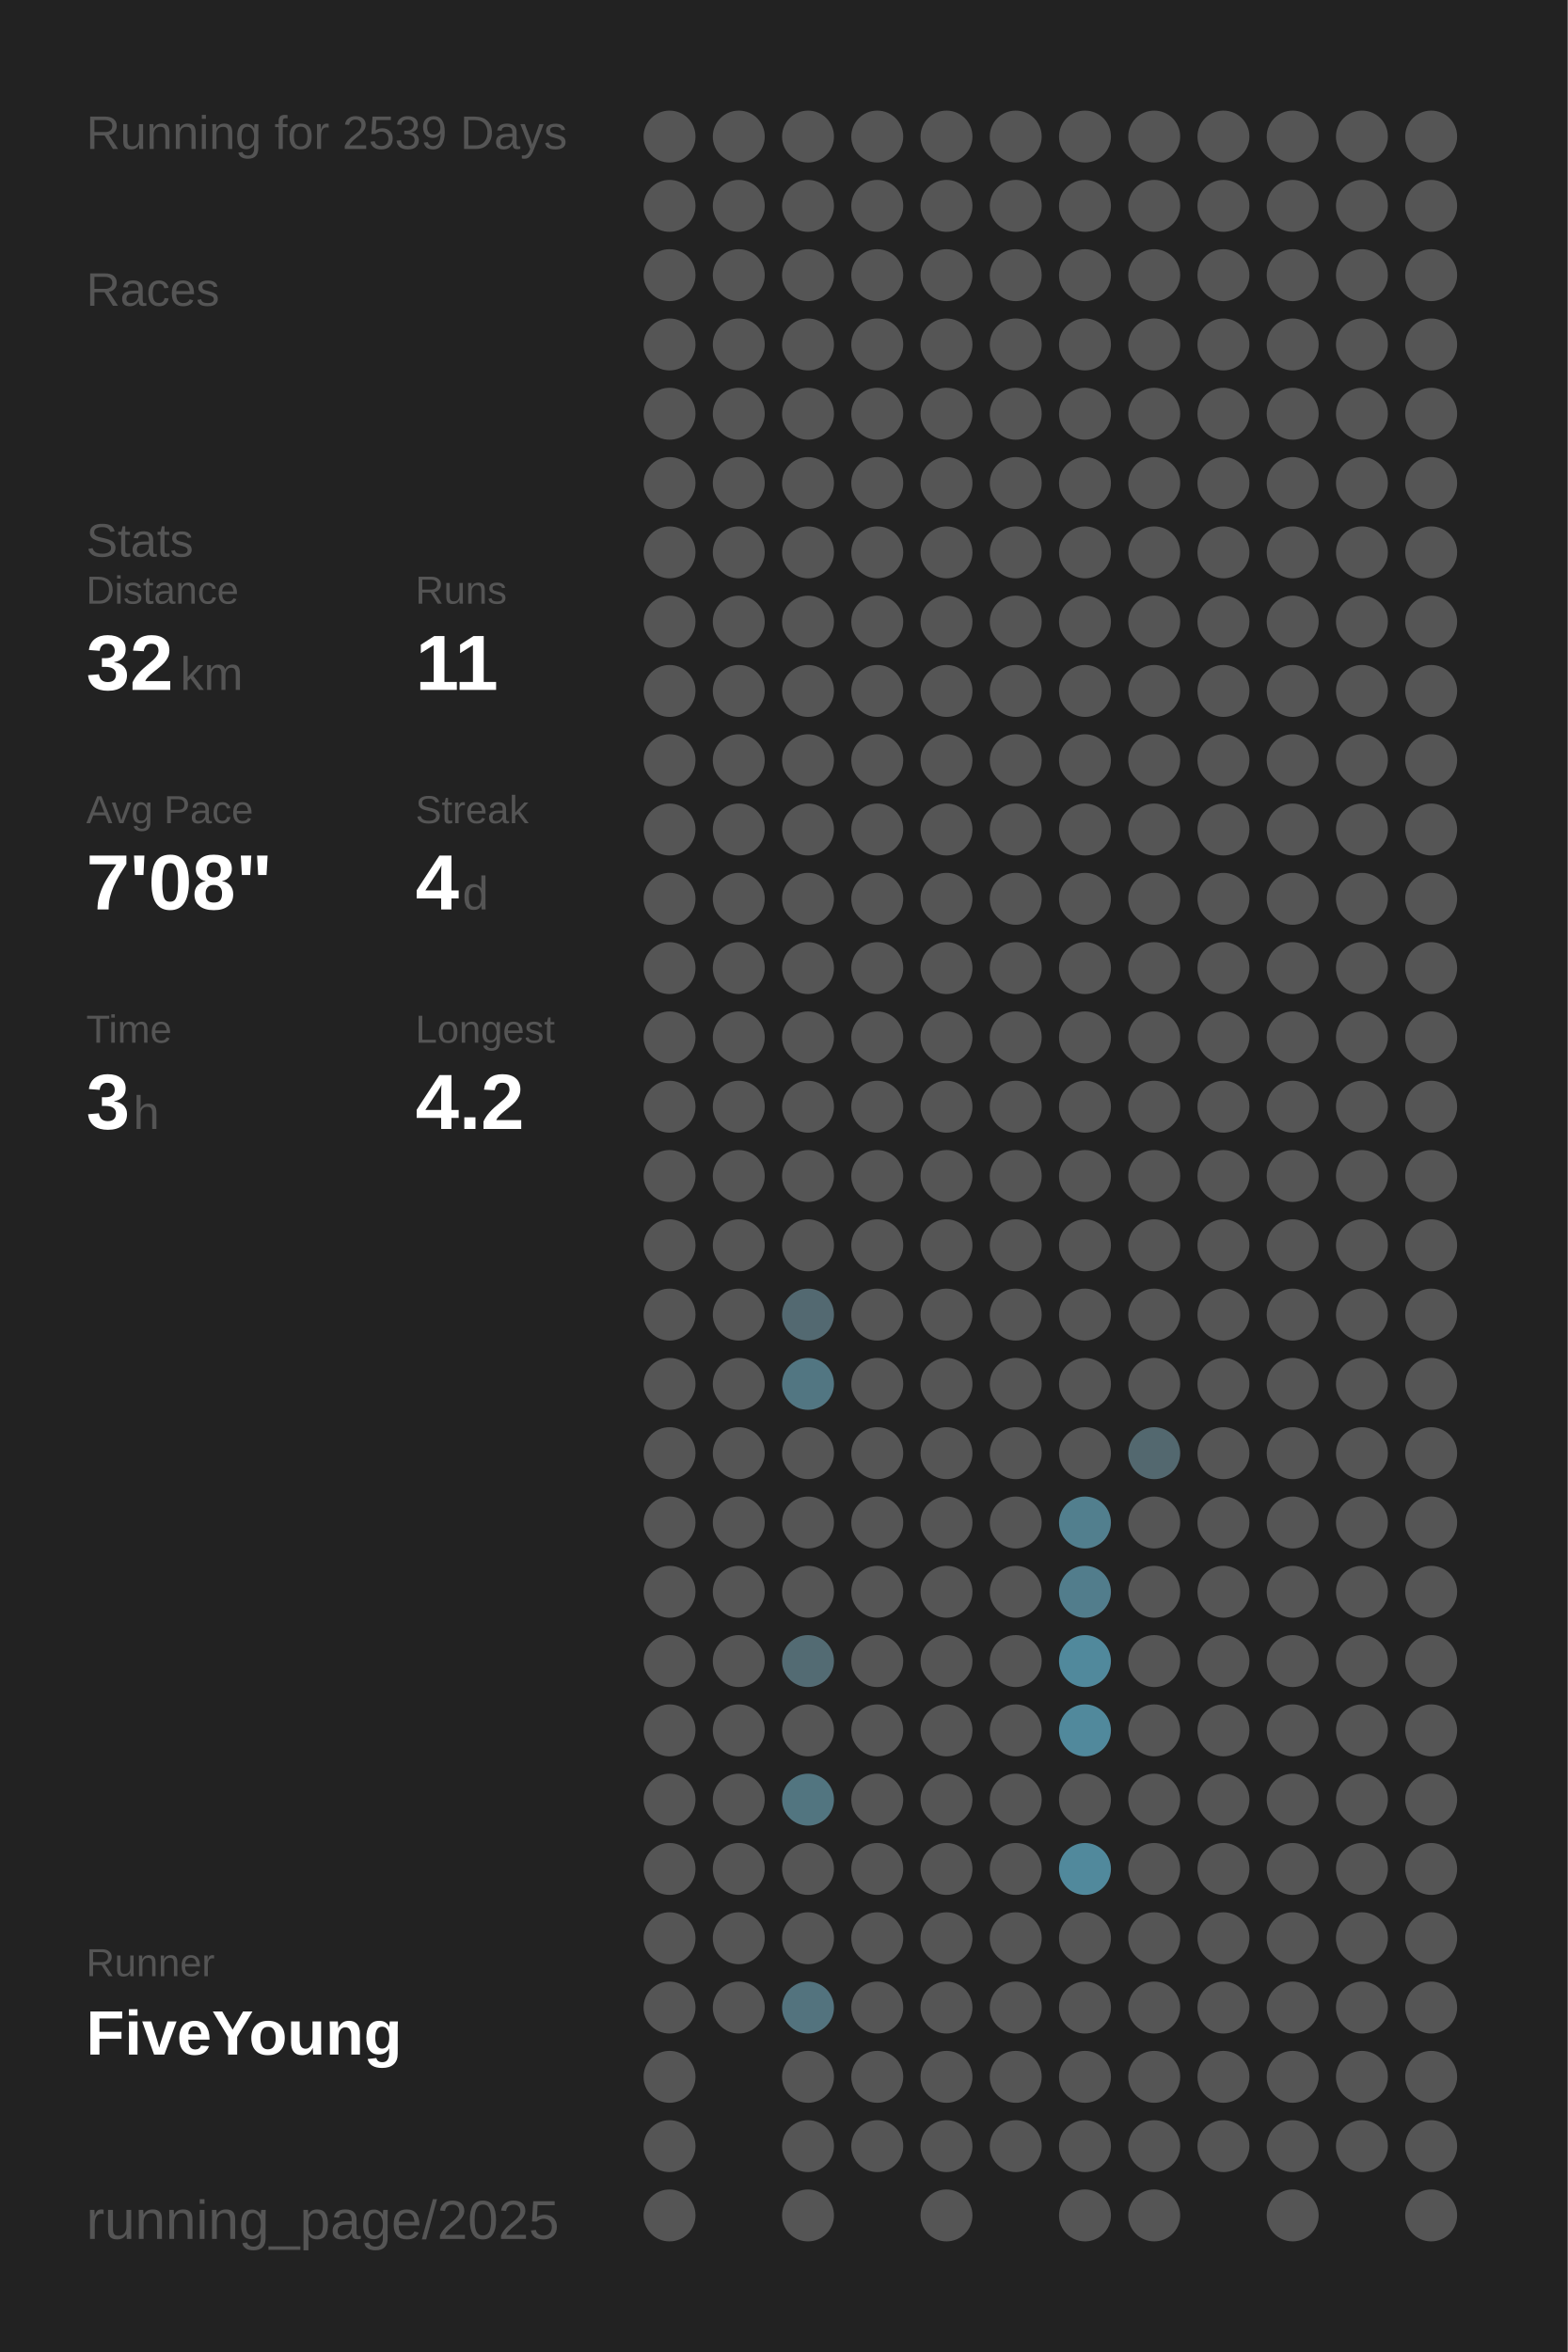
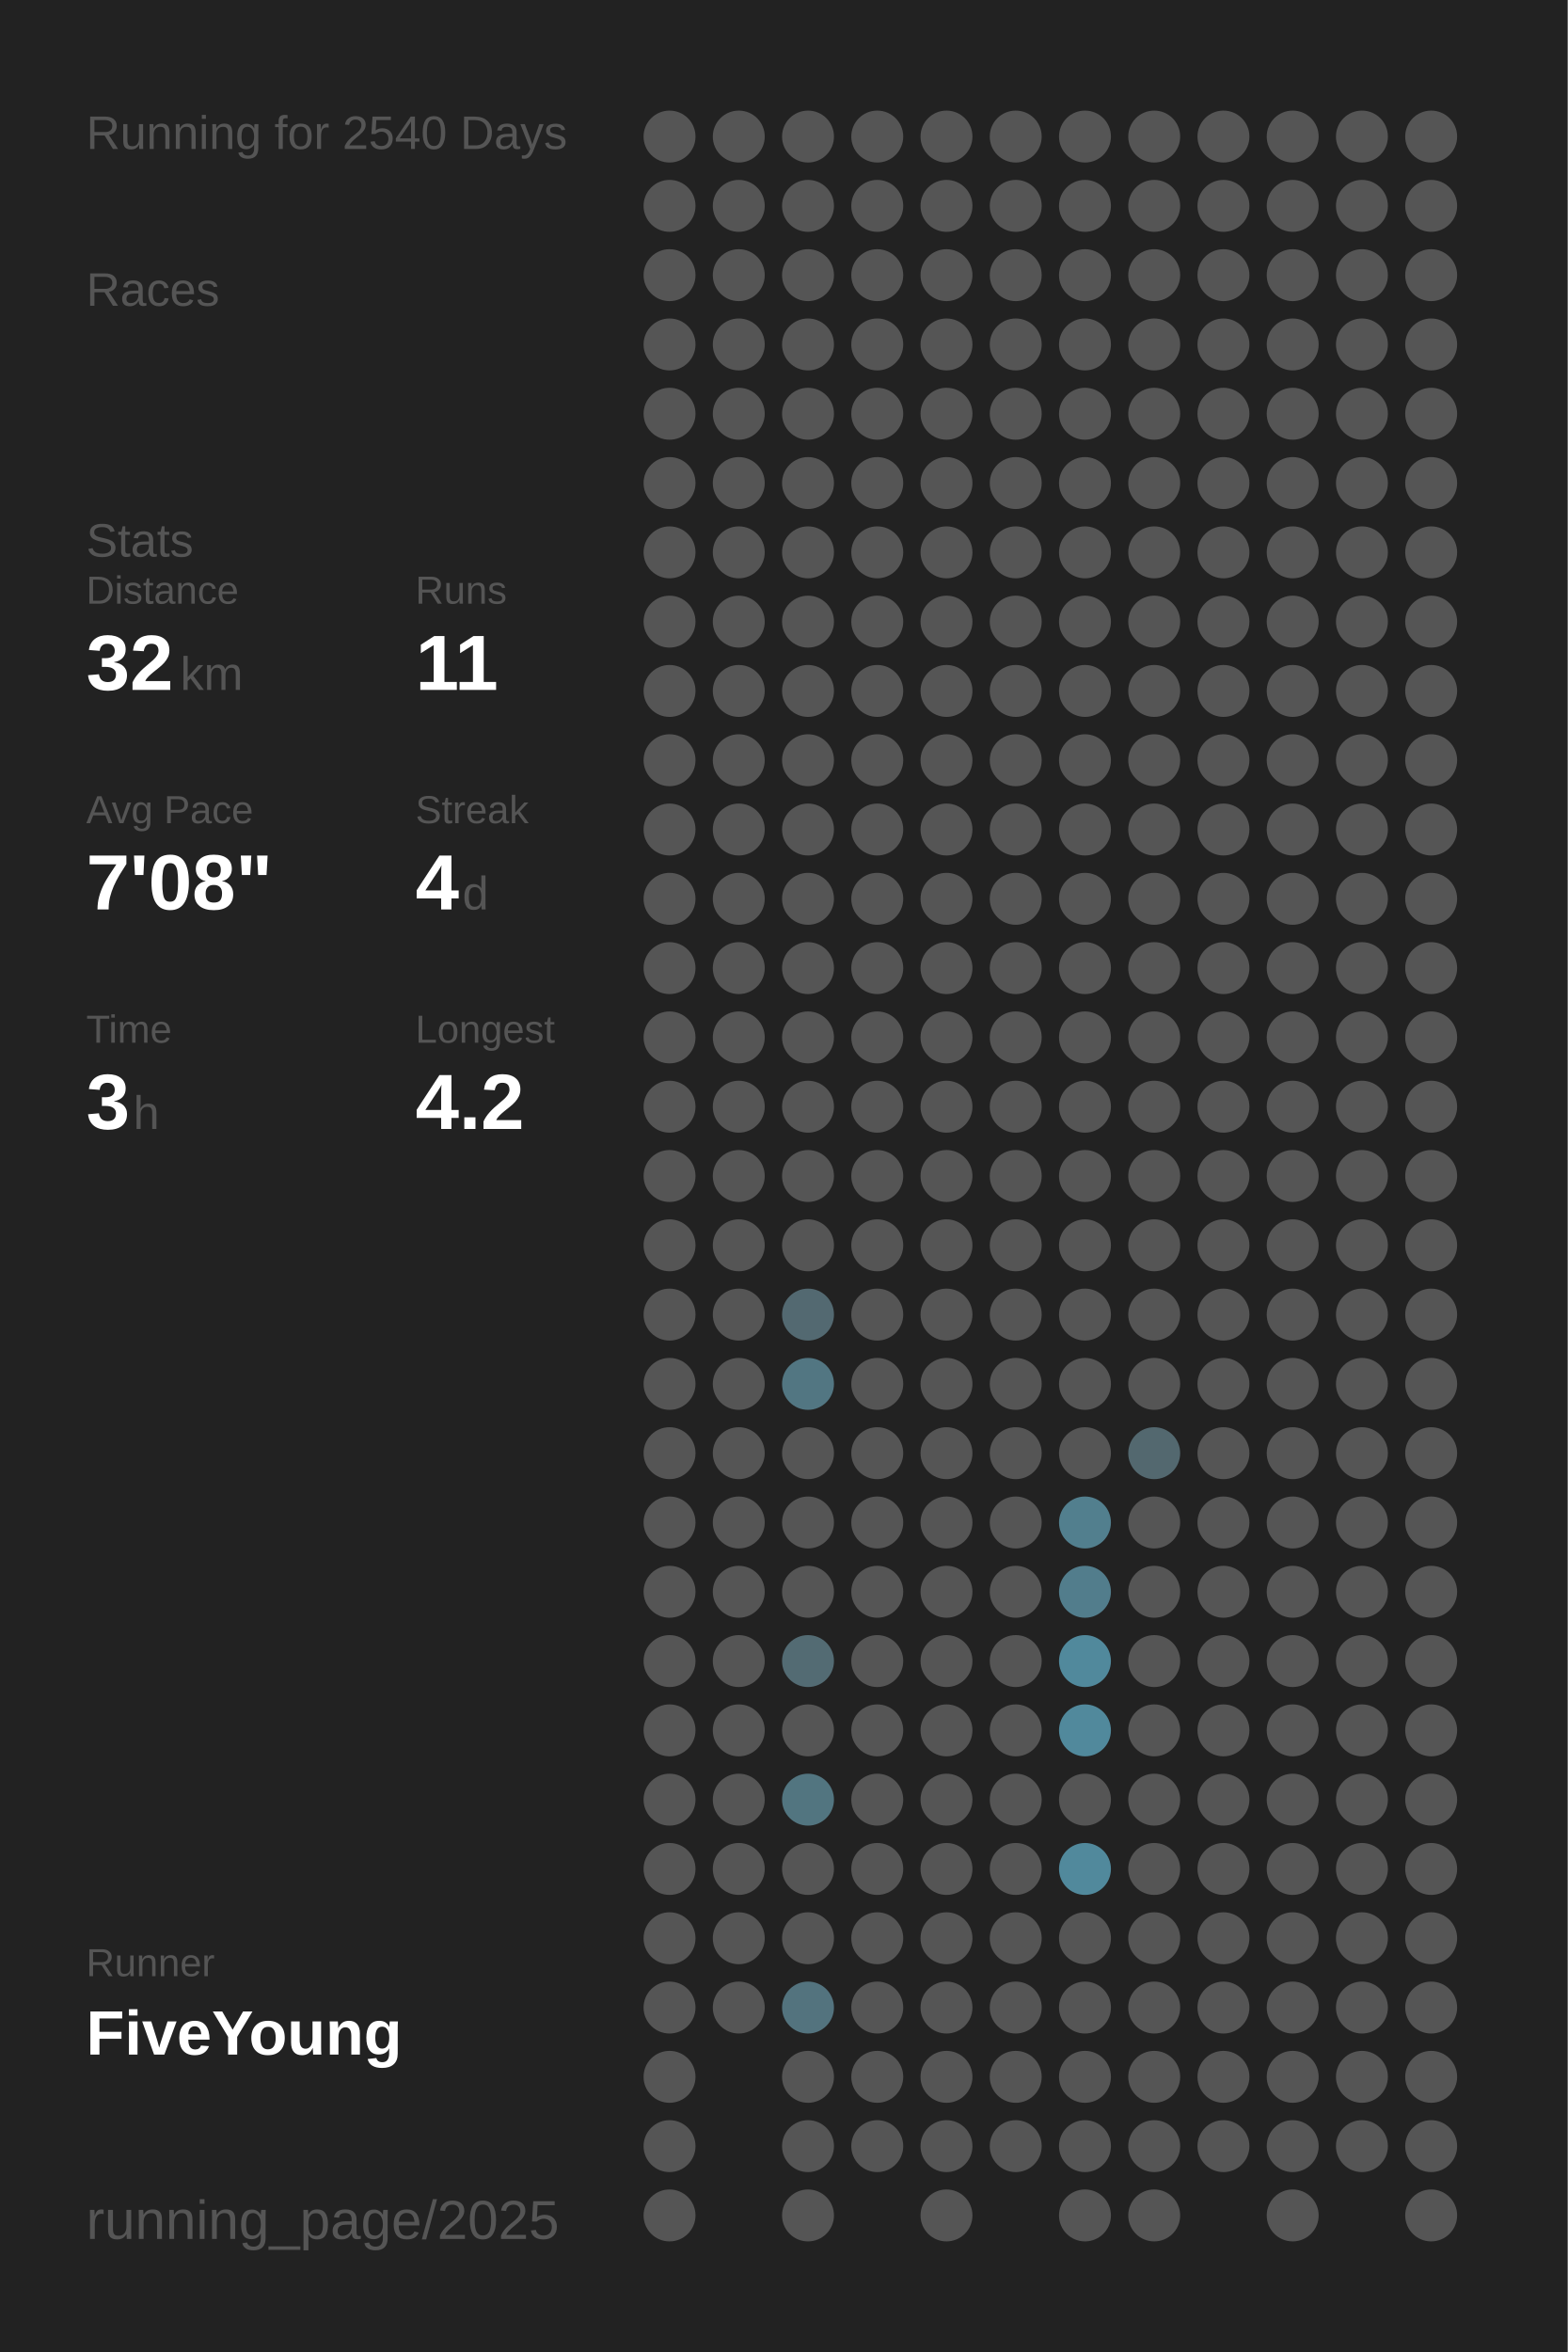
<svg xmlns="http://www.w3.org/2000/svg" baseProfile="full" height="300mm" version="1.1" viewBox="0,0,200,300" width="200mm">
  <defs />
  <rect fill="#222222" height="300" width="200" x="0" y="0" />
-   <text fill="#555555" style="font-size:6px; font-family:Arial;" x="11" y="19">Running for 2539 Days</text>
+   <text fill="#555555" style="font-size:6px; font-family:Arial;" x="11" y="19">Running for 2540 Days</text>
  <text fill="#555555" style="font-size:6px; font-family:Arial;" x="11" y="39">Races</text>
  <text fill="#555555" style="font-size:6px; font-family:Arial;" x="11" y="71">Stats</text>
  <text fill="#555555" style="font-size:5px; font-family:Arial;" x="11" y="77">Distance</text>
  <text fill="#FFFFFF" style="font-size:10px; font-family:Arial; font-weight:bold;" x="11" y="88">32</text>
  <text fill="#555555" style="font-size:6px; font-family:Arial;" x="23" y="88">km</text>
  <text fill="#555555" style="font-size:5px; font-family:Arial;" x="53" y="77">Runs</text>
  <text fill="#FFFFFF" style="font-size:10px; font-family:Arial; font-weight:bold;" x="53" y="88">11</text>
  <text fill="#555555" style="font-size:5px; font-family:Arial;" x="11" y="105">Avg Pace</text>
  <text fill="#FFFFFF" style="font-size:10px; font-family:Arial; font-weight:bold;" x="11" y="116">7'08"</text>
  <text fill="#555555" style="font-size:5px; font-family:Arial;" x="53" y="105">Streak</text>
  <text fill="#FFFFFF" style="font-size:10px; font-family:Arial; font-weight:bold;" x="53" y="116">4</text>
  <text fill="#555555" style="font-size:6px; font-family:Arial;" x="59" y="116">d</text>
  <text fill="#555555" style="font-size:5px; font-family:Arial;" x="11" y="133">Time</text>
  <text fill="#FFFFFF" style="font-size:10px; font-family:Arial; font-weight:bold;" x="11" y="144">3</text>
  <text fill="#555555" style="font-size:6px; font-family:Arial;" x="17" y="144">h</text>
  <text fill="#555555" style="font-size:5px; font-family:Arial;" x="53" y="133">Longest</text>
  <text fill="#FFFFFF" style="font-size:10px; font-family:Arial; font-weight:bold;" x="53" y="144">4.2</text>
  <text fill="#555555" style="font-size:5px; font-family:Arial;" x="11" y="252.065">Runner</text>
  <text fill="#FFFFFF" style="font-size:8px; font-family:Arial; font-weight:bold;" x="11" y="262.065">FiveYoung</text>
  <text fill="#555555" style="font-size:7px; font-family:Arial;" x="11" y="285.581">running_page/2025</text>
  <circle cx="85.417" cy="17.419" fill="#555555" r="3.312" />
  <circle cx="85.417" cy="26.258" fill="#555555" r="3.312" />
  <circle cx="85.417" cy="35.097" fill="#555555" r="3.312" />
  <circle cx="85.417" cy="43.935" fill="#555555" r="3.312" />
  <circle cx="85.417" cy="52.774" fill="#555555" r="3.312" />
  <circle cx="85.417" cy="61.613" fill="#555555" r="3.312" />
  <circle cx="85.417" cy="70.452" fill="#555555" r="3.312" />
  <circle cx="85.417" cy="79.29" fill="#555555" r="3.312" />
  <circle cx="85.417" cy="88.129" fill="#555555" r="3.312" />
  <circle cx="85.417" cy="96.968" fill="#555555" r="3.312" />
  <circle cx="85.417" cy="105.806" fill="#555555" r="3.312" />
  <circle cx="85.417" cy="114.645" fill="#555555" r="3.312" />
  <circle cx="85.417" cy="123.484" fill="#555555" r="3.312" />
  <circle cx="85.417" cy="132.323" fill="#555555" r="3.312" />
  <circle cx="85.417" cy="141.161" fill="#555555" r="3.312" />
  <circle cx="85.417" cy="150" fill="#555555" r="3.312" />
  <circle cx="85.417" cy="158.839" fill="#555555" r="3.312" />
  <circle cx="85.417" cy="167.677" fill="#555555" r="3.312" />
  <circle cx="85.417" cy="176.516" fill="#555555" r="3.312" />
  <circle cx="85.417" cy="185.355" fill="#555555" r="3.312" />
  <circle cx="85.417" cy="194.194" fill="#555555" r="3.312" />
  <circle cx="85.417" cy="203.032" fill="#555555" r="3.312" />
  <circle cx="85.417" cy="211.871" fill="#555555" r="3.312" />
  <circle cx="85.417" cy="220.71" fill="#555555" r="3.312" />
  <circle cx="85.417" cy="229.548" fill="#555555" r="3.312" />
  <circle cx="85.417" cy="238.387" fill="#555555" r="3.312" />
  <circle cx="85.417" cy="247.226" fill="#555555" r="3.312" />
  <circle cx="85.417" cy="256.065" fill="#555555" r="3.312" />
  <circle cx="85.417" cy="264.903" fill="#555555" r="3.312" />
  <circle cx="85.417" cy="273.742" fill="#555555" r="3.312" />
  <circle cx="85.417" cy="282.581" fill="#555555" r="3.312" />
  <circle cx="94.25" cy="17.419" fill="#555555" r="3.312" />
  <circle cx="94.25" cy="26.258" fill="#555555" r="3.312" />
  <circle cx="94.25" cy="35.097" fill="#555555" r="3.312" />
  <circle cx="94.25" cy="43.935" fill="#555555" r="3.312" />
  <circle cx="94.25" cy="52.774" fill="#555555" r="3.312" />
  <circle cx="94.25" cy="61.613" fill="#555555" r="3.312" />
  <circle cx="94.25" cy="70.452" fill="#555555" r="3.312" />
  <circle cx="94.25" cy="79.29" fill="#555555" r="3.312" />
  <circle cx="94.25" cy="88.129" fill="#555555" r="3.312" />
  <circle cx="94.25" cy="96.968" fill="#555555" r="3.312" />
  <circle cx="94.25" cy="105.806" fill="#555555" r="3.312" />
  <circle cx="94.25" cy="114.645" fill="#555555" r="3.312" />
  <circle cx="94.25" cy="123.484" fill="#555555" r="3.312" />
  <circle cx="94.25" cy="132.323" fill="#555555" r="3.312" />
  <circle cx="94.25" cy="141.161" fill="#555555" r="3.312" />
  <circle cx="94.25" cy="150" fill="#555555" r="3.312" />
  <circle cx="94.25" cy="158.839" fill="#555555" r="3.312" />
  <circle cx="94.25" cy="167.677" fill="#555555" r="3.312" />
  <circle cx="94.25" cy="176.516" fill="#555555" r="3.312" />
  <circle cx="94.25" cy="185.355" fill="#555555" r="3.312" />
  <circle cx="94.25" cy="194.194" fill="#555555" r="3.312" />
  <circle cx="94.25" cy="203.032" fill="#555555" r="3.312" />
  <circle cx="94.25" cy="211.871" fill="#555555" r="3.312" />
  <circle cx="94.25" cy="220.71" fill="#555555" r="3.312" />
  <circle cx="94.25" cy="229.548" fill="#555555" r="3.312" />
  <circle cx="94.25" cy="238.387" fill="#555555" r="3.312" />
  <circle cx="94.25" cy="247.226" fill="#555555" r="3.312" />
  <circle cx="94.25" cy="256.065" fill="#555555" r="3.312" />
  <circle cx="103.083" cy="17.419" fill="#555555" r="3.312" />
  <circle cx="103.083" cy="26.258" fill="#555555" r="3.312" />
  <circle cx="103.083" cy="35.097" fill="#555555" r="3.312" />
  <circle cx="103.083" cy="43.935" fill="#555555" r="3.312" />
  <circle cx="103.083" cy="52.774" fill="#555555" r="3.312" />
  <circle cx="103.083" cy="61.613" fill="#555555" r="3.312" />
  <circle cx="103.083" cy="70.452" fill="#555555" r="3.312" />
  <circle cx="103.083" cy="79.29" fill="#555555" r="3.312" />
  <circle cx="103.083" cy="88.129" fill="#555555" r="3.312" />
  <circle cx="103.083" cy="96.968" fill="#555555" r="3.312" />
  <circle cx="103.083" cy="105.806" fill="#555555" r="3.312" />
  <circle cx="103.083" cy="114.645" fill="#555555" r="3.312" />
  <circle cx="103.083" cy="123.484" fill="#555555" r="3.312" />
  <circle cx="103.083" cy="132.323" fill="#555555" r="3.312" />
  <circle cx="103.083" cy="141.161" fill="#555555" r="3.312" />
  <circle cx="103.083" cy="150" fill="#555555" r="3.312" />
  <circle cx="103.083" cy="158.839" fill="#555555" r="3.312" />
  <circle cx="103.083" cy="167.677" fill="#536971" r="3.312" />
  <circle cx="103.083" cy="176.516" fill="#527682" r="3.312" />
  <circle cx="103.083" cy="185.355" fill="#555555" r="3.312" />
  <circle cx="103.083" cy="194.194" fill="#555555" r="3.312" />
  <circle cx="103.083" cy="203.032" fill="#555555" r="3.312" />
  <circle cx="103.083" cy="211.871" fill="#536b73" r="3.312" />
  <circle cx="103.083" cy="220.71" fill="#555555" r="3.312" />
  <circle cx="103.083" cy="229.548" fill="#527580" r="3.312" />
  <circle cx="103.083" cy="238.387" fill="#555555" r="3.312" />
  <circle cx="103.083" cy="247.226" fill="#555555" r="3.312" />
  <circle cx="103.083" cy="256.065" fill="#53737e" r="3.312" />
  <circle cx="103.083" cy="264.903" fill="#555555" r="3.312" />
  <circle cx="103.083" cy="273.742" fill="#555555" r="3.312" />
  <circle cx="103.083" cy="282.581" fill="#555555" r="3.312" />
  <circle cx="111.917" cy="17.419" fill="#555555" r="3.312" />
  <circle cx="111.917" cy="26.258" fill="#555555" r="3.312" />
  <circle cx="111.917" cy="35.097" fill="#555555" r="3.312" />
  <circle cx="111.917" cy="43.935" fill="#555555" r="3.312" />
  <circle cx="111.917" cy="52.774" fill="#555555" r="3.312" />
  <circle cx="111.917" cy="61.613" fill="#555555" r="3.312" />
  <circle cx="111.917" cy="70.452" fill="#555555" r="3.312" />
  <circle cx="111.917" cy="79.29" fill="#555555" r="3.312" />
  <circle cx="111.917" cy="88.129" fill="#555555" r="3.312" />
  <circle cx="111.917" cy="96.968" fill="#555555" r="3.312" />
  <circle cx="111.917" cy="105.806" fill="#555555" r="3.312" />
  <circle cx="111.917" cy="114.645" fill="#555555" r="3.312" />
  <circle cx="111.917" cy="123.484" fill="#555555" r="3.312" />
  <circle cx="111.917" cy="132.323" fill="#555555" r="3.312" />
  <circle cx="111.917" cy="141.161" fill="#555555" r="3.312" />
  <circle cx="111.917" cy="150" fill="#555555" r="3.312" />
  <circle cx="111.917" cy="158.839" fill="#555555" r="3.312" />
  <circle cx="111.917" cy="167.677" fill="#555555" r="3.312" />
  <circle cx="111.917" cy="176.516" fill="#555555" r="3.312" />
  <circle cx="111.917" cy="185.355" fill="#555555" r="3.312" />
  <circle cx="111.917" cy="194.194" fill="#555555" r="3.312" />
  <circle cx="111.917" cy="203.032" fill="#555555" r="3.312" />
  <circle cx="111.917" cy="211.871" fill="#555555" r="3.312" />
  <circle cx="111.917" cy="220.71" fill="#555555" r="3.312" />
  <circle cx="111.917" cy="229.548" fill="#555555" r="3.312" />
  <circle cx="111.917" cy="238.387" fill="#555555" r="3.312" />
  <circle cx="111.917" cy="247.226" fill="#555555" r="3.312" />
  <circle cx="111.917" cy="256.065" fill="#555555" r="3.312" />
  <circle cx="111.917" cy="264.903" fill="#555555" r="3.312" />
  <circle cx="111.917" cy="273.742" fill="#555555" r="3.312" />
  <circle cx="120.75" cy="17.419" fill="#555555" r="3.312" />
  <circle cx="120.75" cy="26.258" fill="#555555" r="3.312" />
  <circle cx="120.75" cy="35.097" fill="#555555" r="3.312" />
  <circle cx="120.75" cy="43.935" fill="#555555" r="3.312" />
  <circle cx="120.75" cy="52.774" fill="#555555" r="3.312" />
  <circle cx="120.75" cy="61.613" fill="#555555" r="3.312" />
  <circle cx="120.75" cy="70.452" fill="#555555" r="3.312" />
  <circle cx="120.75" cy="79.29" fill="#555555" r="3.312" />
  <circle cx="120.75" cy="88.129" fill="#555555" r="3.312" />
  <circle cx="120.75" cy="96.968" fill="#555555" r="3.312" />
  <circle cx="120.75" cy="105.806" fill="#555555" r="3.312" />
  <circle cx="120.75" cy="114.645" fill="#555555" r="3.312" />
  <circle cx="120.75" cy="123.484" fill="#555555" r="3.312" />
  <circle cx="120.75" cy="132.323" fill="#555555" r="3.312" />
  <circle cx="120.75" cy="141.161" fill="#555555" r="3.312" />
  <circle cx="120.75" cy="150" fill="#555555" r="3.312" />
  <circle cx="120.75" cy="158.839" fill="#555555" r="3.312" />
  <circle cx="120.75" cy="167.677" fill="#555555" r="3.312" />
  <circle cx="120.75" cy="176.516" fill="#555555" r="3.312" />
  <circle cx="120.75" cy="185.355" fill="#555555" r="3.312" />
  <circle cx="120.75" cy="194.194" fill="#555555" r="3.312" />
  <circle cx="120.75" cy="203.032" fill="#555555" r="3.312" />
  <circle cx="120.75" cy="211.871" fill="#555555" r="3.312" />
  <circle cx="120.75" cy="220.71" fill="#555555" r="3.312" />
  <circle cx="120.75" cy="229.548" fill="#555555" r="3.312" />
  <circle cx="120.75" cy="238.387" fill="#555555" r="3.312" />
  <circle cx="120.75" cy="247.226" fill="#555555" r="3.312" />
  <circle cx="120.75" cy="256.065" fill="#555555" r="3.312" />
  <circle cx="120.75" cy="264.903" fill="#555555" r="3.312" />
  <circle cx="120.75" cy="273.742" fill="#555555" r="3.312" />
  <circle cx="120.75" cy="282.581" fill="#555555" r="3.312" />
  <circle cx="129.583" cy="17.419" fill="#555555" r="3.312" />
  <circle cx="129.583" cy="26.258" fill="#555555" r="3.312" />
  <circle cx="129.583" cy="35.097" fill="#555555" r="3.312" />
  <circle cx="129.583" cy="43.935" fill="#555555" r="3.312" />
  <circle cx="129.583" cy="52.774" fill="#555555" r="3.312" />
  <circle cx="129.583" cy="61.613" fill="#555555" r="3.312" />
  <circle cx="129.583" cy="70.452" fill="#555555" r="3.312" />
  <circle cx="129.583" cy="79.29" fill="#555555" r="3.312" />
  <circle cx="129.583" cy="88.129" fill="#555555" r="3.312" />
  <circle cx="129.583" cy="96.968" fill="#555555" r="3.312" />
  <circle cx="129.583" cy="105.806" fill="#555555" r="3.312" />
  <circle cx="129.583" cy="114.645" fill="#555555" r="3.312" />
  <circle cx="129.583" cy="123.484" fill="#555555" r="3.312" />
  <circle cx="129.583" cy="132.323" fill="#555555" r="3.312" />
  <circle cx="129.583" cy="141.161" fill="#555555" r="3.312" />
  <circle cx="129.583" cy="150" fill="#555555" r="3.312" />
  <circle cx="129.583" cy="158.839" fill="#555555" r="3.312" />
  <circle cx="129.583" cy="167.677" fill="#555555" r="3.312" />
  <circle cx="129.583" cy="176.516" fill="#555555" r="3.312" />
  <circle cx="129.583" cy="185.355" fill="#555555" r="3.312" />
  <circle cx="129.583" cy="194.194" fill="#555555" r="3.312" />
  <circle cx="129.583" cy="203.032" fill="#555555" r="3.312" />
  <circle cx="129.583" cy="211.871" fill="#555555" r="3.312" />
  <circle cx="129.583" cy="220.71" fill="#555555" r="3.312" />
  <circle cx="129.583" cy="229.548" fill="#555555" r="3.312" />
  <circle cx="129.583" cy="238.387" fill="#555555" r="3.312" />
  <circle cx="129.583" cy="247.226" fill="#555555" r="3.312" />
  <circle cx="129.583" cy="256.065" fill="#555555" r="3.312" />
  <circle cx="129.583" cy="264.903" fill="#555555" r="3.312" />
  <circle cx="129.583" cy="273.742" fill="#555555" r="3.312" />
  <circle cx="138.417" cy="17.419" fill="#555555" r="3.312" />
  <circle cx="138.417" cy="26.258" fill="#555555" r="3.312" />
  <circle cx="138.417" cy="35.097" fill="#555555" r="3.312" />
  <circle cx="138.417" cy="43.935" fill="#555555" r="3.312" />
  <circle cx="138.417" cy="52.774" fill="#555555" r="3.312" />
  <circle cx="138.417" cy="61.613" fill="#555555" r="3.312" />
  <circle cx="138.417" cy="70.452" fill="#555555" r="3.312" />
  <circle cx="138.417" cy="79.29" fill="#555555" r="3.312" />
  <circle cx="138.417" cy="88.129" fill="#555555" r="3.312" />
  <circle cx="138.417" cy="96.968" fill="#555555" r="3.312" />
  <circle cx="138.417" cy="105.806" fill="#555555" r="3.312" />
  <circle cx="138.417" cy="114.645" fill="#555555" r="3.312" />
  <circle cx="138.417" cy="123.484" fill="#555555" r="3.312" />
  <circle cx="138.417" cy="132.323" fill="#555555" r="3.312" />
  <circle cx="138.417" cy="141.161" fill="#555555" r="3.312" />
  <circle cx="138.417" cy="150" fill="#555555" r="3.312" />
  <circle cx="138.417" cy="158.839" fill="#555555" r="3.312" />
  <circle cx="138.417" cy="167.677" fill="#555555" r="3.312" />
  <circle cx="138.417" cy="176.516" fill="#555555" r="3.312" />
  <circle cx="138.417" cy="185.355" fill="#555555" r="3.312" />
  <circle cx="138.417" cy="194.194" fill="#527f8e" r="3.312" />
  <circle cx="138.417" cy="203.032" fill="#527d8c" r="3.312" />
  <circle cx="138.417" cy="211.871" fill="#51899c" r="3.312" />
  <circle cx="138.417" cy="220.71" fill="#51899c" r="3.312" />
  <circle cx="138.417" cy="229.548" fill="#555555" r="3.312" />
  <circle cx="138.417" cy="238.387" fill="#51899c" r="3.312" />
  <circle cx="138.417" cy="247.226" fill="#555555" r="3.312" />
  <circle cx="138.417" cy="256.065" fill="#555555" r="3.312" />
  <circle cx="138.417" cy="264.903" fill="#555555" r="3.312" />
  <circle cx="138.417" cy="273.742" fill="#555555" r="3.312" />
  <circle cx="138.417" cy="282.581" fill="#555555" r="3.312" />
  <circle cx="147.25" cy="17.419" fill="#555555" r="3.312" />
  <circle cx="147.25" cy="26.258" fill="#555555" r="3.312" />
  <circle cx="147.25" cy="35.097" fill="#555555" r="3.312" />
  <circle cx="147.25" cy="43.935" fill="#555555" r="3.312" />
  <circle cx="147.25" cy="52.774" fill="#555555" r="3.312" />
  <circle cx="147.25" cy="61.613" fill="#555555" r="3.312" />
  <circle cx="147.25" cy="70.452" fill="#555555" r="3.312" />
  <circle cx="147.25" cy="79.29" fill="#555555" r="3.312" />
  <circle cx="147.25" cy="88.129" fill="#555555" r="3.312" />
  <circle cx="147.25" cy="96.968" fill="#555555" r="3.312" />
  <circle cx="147.25" cy="105.806" fill="#555555" r="3.312" />
  <circle cx="147.25" cy="114.645" fill="#555555" r="3.312" />
  <circle cx="147.25" cy="123.484" fill="#555555" r="3.312" />
  <circle cx="147.25" cy="132.323" fill="#555555" r="3.312" />
  <circle cx="147.25" cy="141.161" fill="#555555" r="3.312" />
  <circle cx="147.25" cy="150" fill="#555555" r="3.312" />
  <circle cx="147.25" cy="158.839" fill="#555555" r="3.312" />
  <circle cx="147.25" cy="167.677" fill="#555555" r="3.312" />
  <circle cx="147.25" cy="176.516" fill="#555555" r="3.312" />
  <circle cx="147.25" cy="185.355" fill="#53686f" r="3.312" />
  <circle cx="147.25" cy="194.194" fill="#555555" r="3.312" />
  <circle cx="147.25" cy="203.032" fill="#555555" r="3.312" />
  <circle cx="147.25" cy="211.871" fill="#555555" r="3.312" />
  <circle cx="147.25" cy="220.71" fill="#555555" r="3.312" />
  <circle cx="147.25" cy="229.548" fill="#555555" r="3.312" />
  <circle cx="147.25" cy="238.387" fill="#555555" r="3.312" />
  <circle cx="147.25" cy="247.226" fill="#555555" r="3.312" />
  <circle cx="147.25" cy="256.065" fill="#555555" r="3.312" />
  <circle cx="147.25" cy="264.903" fill="#555555" r="3.312" />
  <circle cx="147.25" cy="273.742" fill="#555555" r="3.312" />
  <circle cx="147.25" cy="282.581" fill="#555555" r="3.312" />
  <circle cx="156.083" cy="17.419" fill="#555555" r="3.312" />
  <circle cx="156.083" cy="26.258" fill="#555555" r="3.312" />
  <circle cx="156.083" cy="35.097" fill="#555555" r="3.312" />
  <circle cx="156.083" cy="43.935" fill="#555555" r="3.312" />
  <circle cx="156.083" cy="52.774" fill="#555555" r="3.312" />
  <circle cx="156.083" cy="61.613" fill="#555555" r="3.312" />
  <circle cx="156.083" cy="70.452" fill="#555555" r="3.312" />
  <circle cx="156.083" cy="79.29" fill="#555555" r="3.312" />
  <circle cx="156.083" cy="88.129" fill="#555555" r="3.312" />
  <circle cx="156.083" cy="96.968" fill="#555555" r="3.312" />
  <circle cx="156.083" cy="105.806" fill="#555555" r="3.312" />
  <circle cx="156.083" cy="114.645" fill="#555555" r="3.312" />
  <circle cx="156.083" cy="123.484" fill="#555555" r="3.312" />
  <circle cx="156.083" cy="132.323" fill="#555555" r="3.312" />
  <circle cx="156.083" cy="141.161" fill="#555555" r="3.312" />
  <circle cx="156.083" cy="150" fill="#555555" r="3.312" />
  <circle cx="156.083" cy="158.839" fill="#555555" r="3.312" />
  <circle cx="156.083" cy="167.677" fill="#555555" r="3.312" />
  <circle cx="156.083" cy="176.516" fill="#555555" r="3.312" />
  <circle cx="156.083" cy="185.355" fill="#555555" r="3.312" />
  <circle cx="156.083" cy="194.194" fill="#555555" r="3.312" />
  <circle cx="156.083" cy="203.032" fill="#555555" r="3.312" />
  <circle cx="156.083" cy="211.871" fill="#555555" r="3.312" />
  <circle cx="156.083" cy="220.71" fill="#555555" r="3.312" />
  <circle cx="156.083" cy="229.548" fill="#555555" r="3.312" />
  <circle cx="156.083" cy="238.387" fill="#555555" r="3.312" />
  <circle cx="156.083" cy="247.226" fill="#555555" r="3.312" />
  <circle cx="156.083" cy="256.065" fill="#555555" r="3.312" />
  <circle cx="156.083" cy="264.903" fill="#555555" r="3.312" />
  <circle cx="156.083" cy="273.742" fill="#555555" r="3.312" />
  <circle cx="164.917" cy="17.419" fill="#555555" r="3.312" />
  <circle cx="164.917" cy="26.258" fill="#555555" r="3.312" />
  <circle cx="164.917" cy="35.097" fill="#555555" r="3.312" />
  <circle cx="164.917" cy="43.935" fill="#555555" r="3.312" />
  <circle cx="164.917" cy="52.774" fill="#555555" r="3.312" />
  <circle cx="164.917" cy="61.613" fill="#555555" r="3.312" />
  <circle cx="164.917" cy="70.452" fill="#555555" r="3.312" />
  <circle cx="164.917" cy="79.29" fill="#555555" r="3.312" />
  <circle cx="164.917" cy="88.129" fill="#555555" r="3.312" />
  <circle cx="164.917" cy="96.968" fill="#555555" r="3.312" />
  <circle cx="164.917" cy="105.806" fill="#555555" r="3.312" />
  <circle cx="164.917" cy="114.645" fill="#555555" r="3.312" />
  <circle cx="164.917" cy="123.484" fill="#555555" r="3.312" />
  <circle cx="164.917" cy="132.323" fill="#555555" r="3.312" />
  <circle cx="164.917" cy="141.161" fill="#555555" r="3.312" />
  <circle cx="164.917" cy="150" fill="#555555" r="3.312" />
  <circle cx="164.917" cy="158.839" fill="#555555" r="3.312" />
  <circle cx="164.917" cy="167.677" fill="#555555" r="3.312" />
  <circle cx="164.917" cy="176.516" fill="#555555" r="3.312" />
  <circle cx="164.917" cy="185.355" fill="#555555" r="3.312" />
  <circle cx="164.917" cy="194.194" fill="#555555" r="3.312" />
  <circle cx="164.917" cy="203.032" fill="#555555" r="3.312" />
  <circle cx="164.917" cy="211.871" fill="#555555" r="3.312" />
  <circle cx="164.917" cy="220.71" fill="#555555" r="3.312" />
  <circle cx="164.917" cy="229.548" fill="#555555" r="3.312" />
  <circle cx="164.917" cy="238.387" fill="#555555" r="3.312" />
  <circle cx="164.917" cy="247.226" fill="#555555" r="3.312" />
  <circle cx="164.917" cy="256.065" fill="#555555" r="3.312" />
  <circle cx="164.917" cy="264.903" fill="#555555" r="3.312" />
  <circle cx="164.917" cy="273.742" fill="#555555" r="3.312" />
  <circle cx="164.917" cy="282.581" fill="#555555" r="3.312" />
  <circle cx="173.75" cy="17.419" fill="#555555" r="3.312" />
  <circle cx="173.75" cy="26.258" fill="#555555" r="3.312" />
  <circle cx="173.75" cy="35.097" fill="#555555" r="3.312" />
  <circle cx="173.75" cy="43.935" fill="#555555" r="3.312" />
  <circle cx="173.75" cy="52.774" fill="#555555" r="3.312" />
  <circle cx="173.75" cy="61.613" fill="#555555" r="3.312" />
  <circle cx="173.75" cy="70.452" fill="#555555" r="3.312" />
  <circle cx="173.75" cy="79.29" fill="#555555" r="3.312" />
  <circle cx="173.75" cy="88.129" fill="#555555" r="3.312" />
  <circle cx="173.75" cy="96.968" fill="#555555" r="3.312" />
  <circle cx="173.75" cy="105.806" fill="#555555" r="3.312" />
  <circle cx="173.75" cy="114.645" fill="#555555" r="3.312" />
  <circle cx="173.75" cy="123.484" fill="#555555" r="3.312" />
  <circle cx="173.75" cy="132.323" fill="#555555" r="3.312" />
  <circle cx="173.75" cy="141.161" fill="#555555" r="3.312" />
  <circle cx="173.75" cy="150" fill="#555555" r="3.312" />
  <circle cx="173.75" cy="158.839" fill="#555555" r="3.312" />
  <circle cx="173.75" cy="167.677" fill="#555555" r="3.312" />
  <circle cx="173.75" cy="176.516" fill="#555555" r="3.312" />
  <circle cx="173.75" cy="185.355" fill="#555555" r="3.312" />
  <circle cx="173.75" cy="194.194" fill="#555555" r="3.312" />
  <circle cx="173.75" cy="203.032" fill="#555555" r="3.312" />
  <circle cx="173.75" cy="211.871" fill="#555555" r="3.312" />
  <circle cx="173.75" cy="220.71" fill="#555555" r="3.312" />
  <circle cx="173.75" cy="229.548" fill="#555555" r="3.312" />
  <circle cx="173.75" cy="238.387" fill="#555555" r="3.312" />
  <circle cx="173.75" cy="247.226" fill="#555555" r="3.312" />
  <circle cx="173.75" cy="256.065" fill="#555555" r="3.312" />
  <circle cx="173.75" cy="264.903" fill="#555555" r="3.312" />
  <circle cx="173.75" cy="273.742" fill="#555555" r="3.312" />
  <circle cx="182.583" cy="17.419" fill="#555555" r="3.312" />
  <circle cx="182.583" cy="26.258" fill="#555555" r="3.312" />
  <circle cx="182.583" cy="35.097" fill="#555555" r="3.312" />
  <circle cx="182.583" cy="43.935" fill="#555555" r="3.312" />
  <circle cx="182.583" cy="52.774" fill="#555555" r="3.312" />
  <circle cx="182.583" cy="61.613" fill="#555555" r="3.312" />
  <circle cx="182.583" cy="70.452" fill="#555555" r="3.312" />
  <circle cx="182.583" cy="79.29" fill="#555555" r="3.312" />
  <circle cx="182.583" cy="88.129" fill="#555555" r="3.312" />
  <circle cx="182.583" cy="96.968" fill="#555555" r="3.312" />
  <circle cx="182.583" cy="105.806" fill="#555555" r="3.312" />
  <circle cx="182.583" cy="114.645" fill="#555555" r="3.312" />
  <circle cx="182.583" cy="123.484" fill="#555555" r="3.312" />
  <circle cx="182.583" cy="132.323" fill="#555555" r="3.312" />
  <circle cx="182.583" cy="141.161" fill="#555555" r="3.312" />
  <circle cx="182.583" cy="150" fill="#555555" r="3.312" />
  <circle cx="182.583" cy="158.839" fill="#555555" r="3.312" />
  <circle cx="182.583" cy="167.677" fill="#555555" r="3.312" />
  <circle cx="182.583" cy="176.516" fill="#555555" r="3.312" />
  <circle cx="182.583" cy="185.355" fill="#555555" r="3.312" />
  <circle cx="182.583" cy="194.194" fill="#555555" r="3.312" />
  <circle cx="182.583" cy="203.032" fill="#555555" r="3.312" />
  <circle cx="182.583" cy="211.871" fill="#555555" r="3.312" />
  <circle cx="182.583" cy="220.71" fill="#555555" r="3.312" />
  <circle cx="182.583" cy="229.548" fill="#555555" r="3.312" />
  <circle cx="182.583" cy="238.387" fill="#555555" r="3.312" />
  <circle cx="182.583" cy="247.226" fill="#555555" r="3.312" />
  <circle cx="182.583" cy="256.065" fill="#555555" r="3.312" />
  <circle cx="182.583" cy="264.903" fill="#555555" r="3.312" />
  <circle cx="182.583" cy="273.742" fill="#555555" r="3.312" />
  <circle cx="182.583" cy="282.581" fill="#555555" r="3.312" />
</svg>
